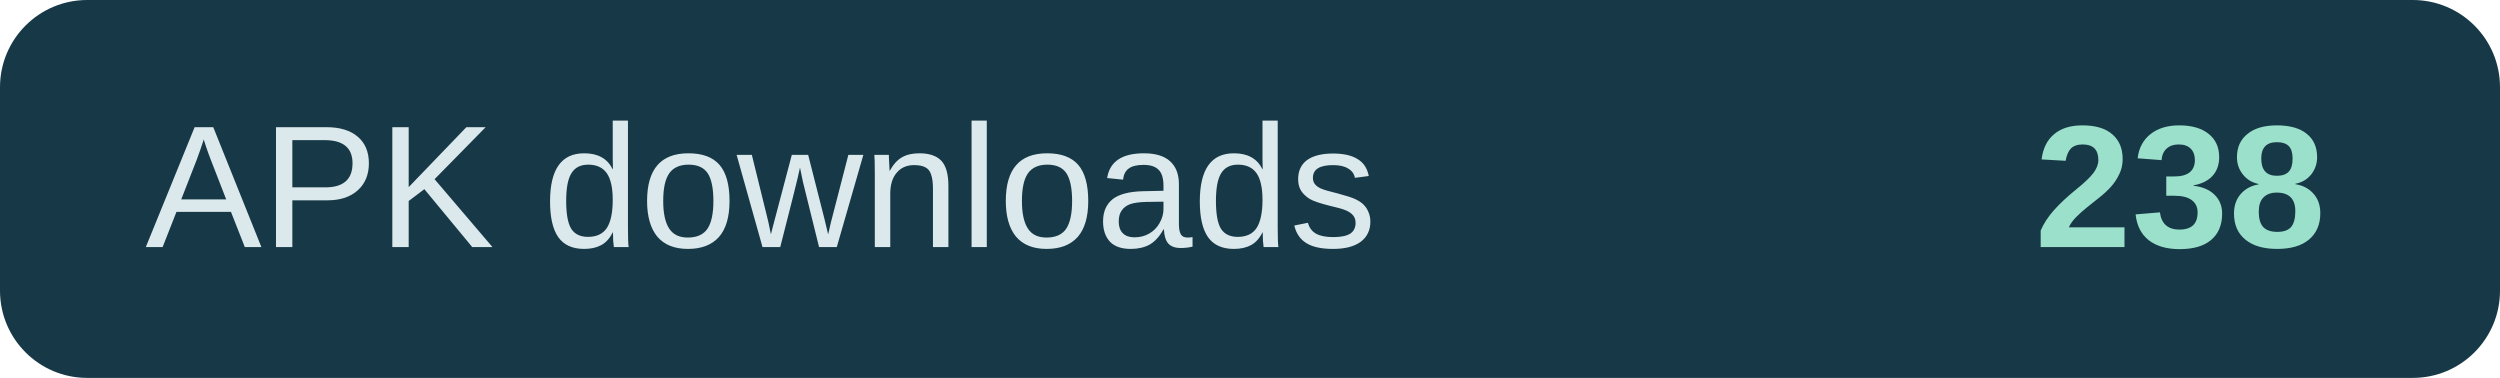
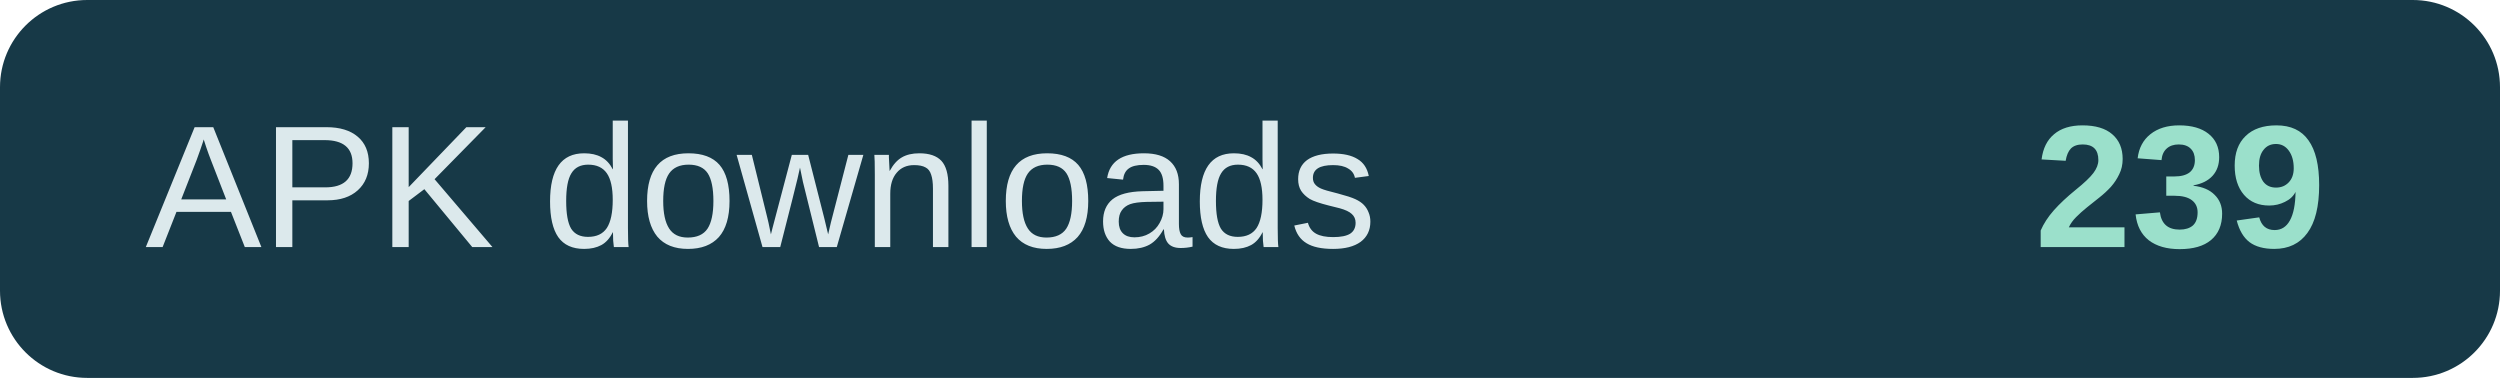
- <svg xmlns="http://www.w3.org/2000/svg" width="172" height="26" role="img" aria-label="APK downloads: 238">
+ <svg xmlns="http://www.w3.org/2000/svg" width="172" height="26" role="img" aria-label="APK downloads: 239">
  <rect width="172" height="26" rx="6" fill="#173947" />
  <text x="10" y="17" fill="#dce9ec" font-family="Arial,sans-serif" font-size="12">APK downloads</text>
-   <text x="160" y="17" text-anchor="end" fill="#9be0cb" font-family="Arial,sans-serif" font-size="12" font-weight="700">238</text>
+   <text x="160" y="17" text-anchor="end" fill="#9be0cb" font-family="Arial,sans-serif" font-size="12" font-weight="700">239</text>
</svg>
